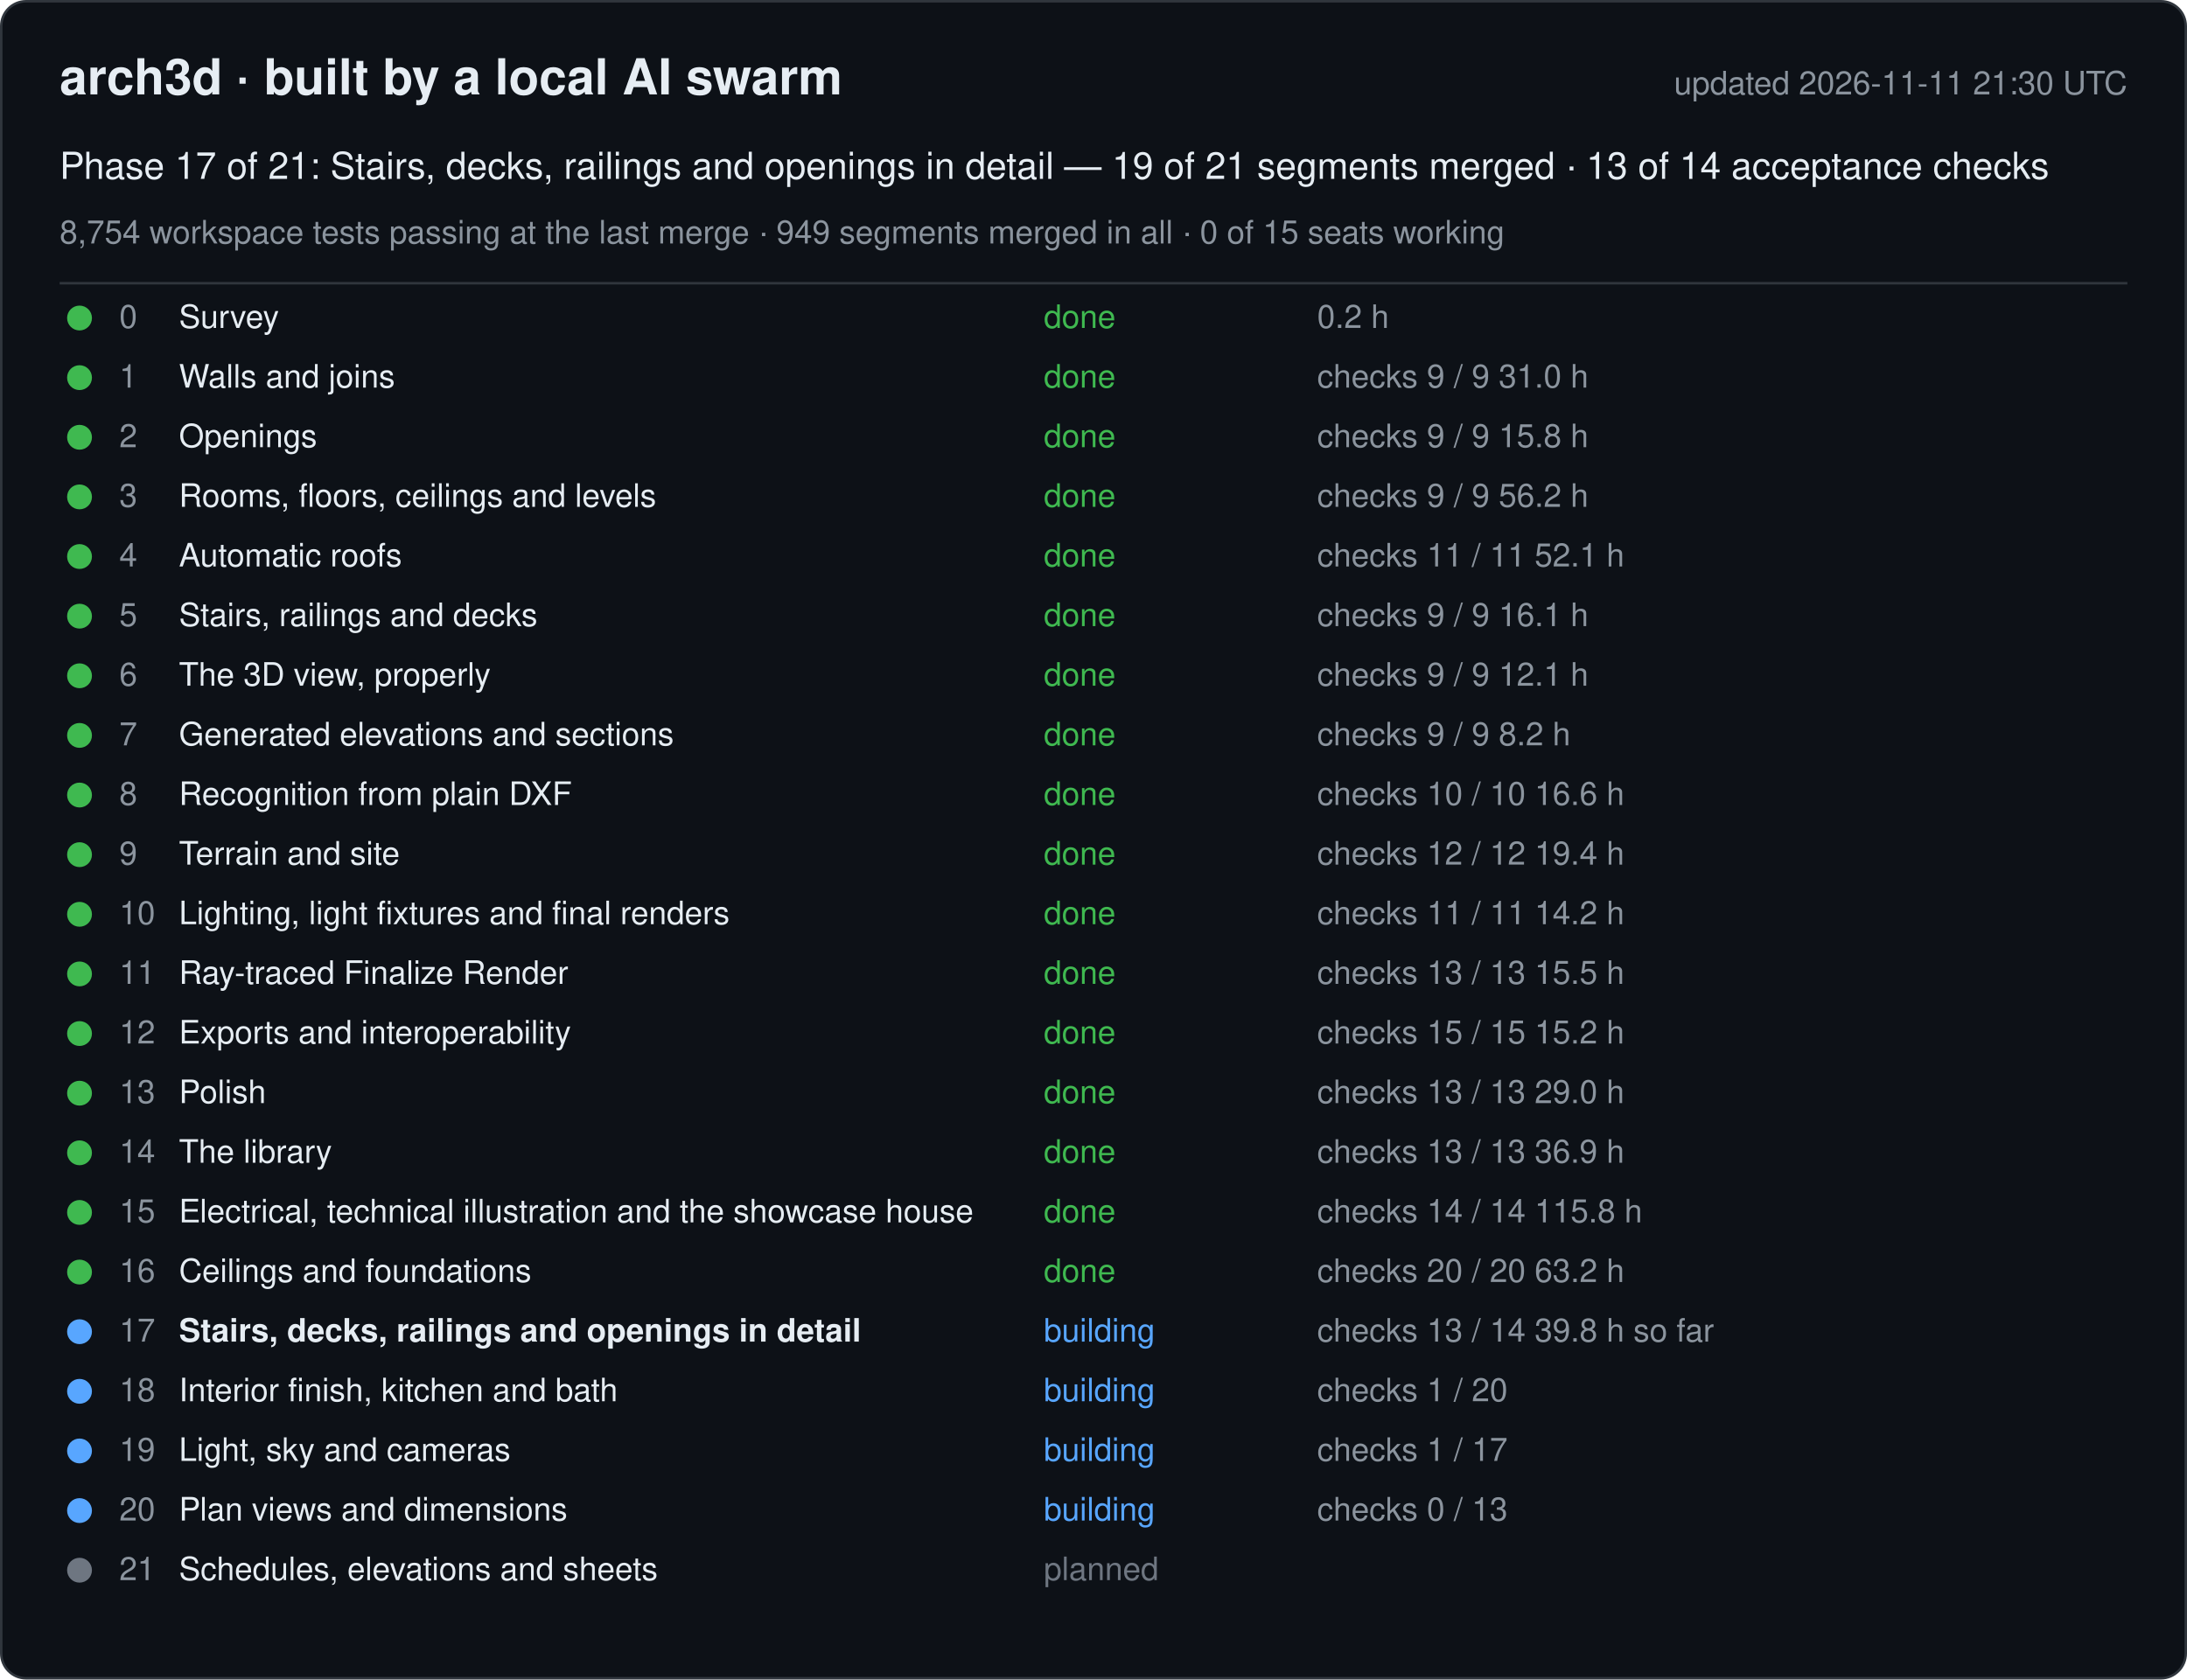
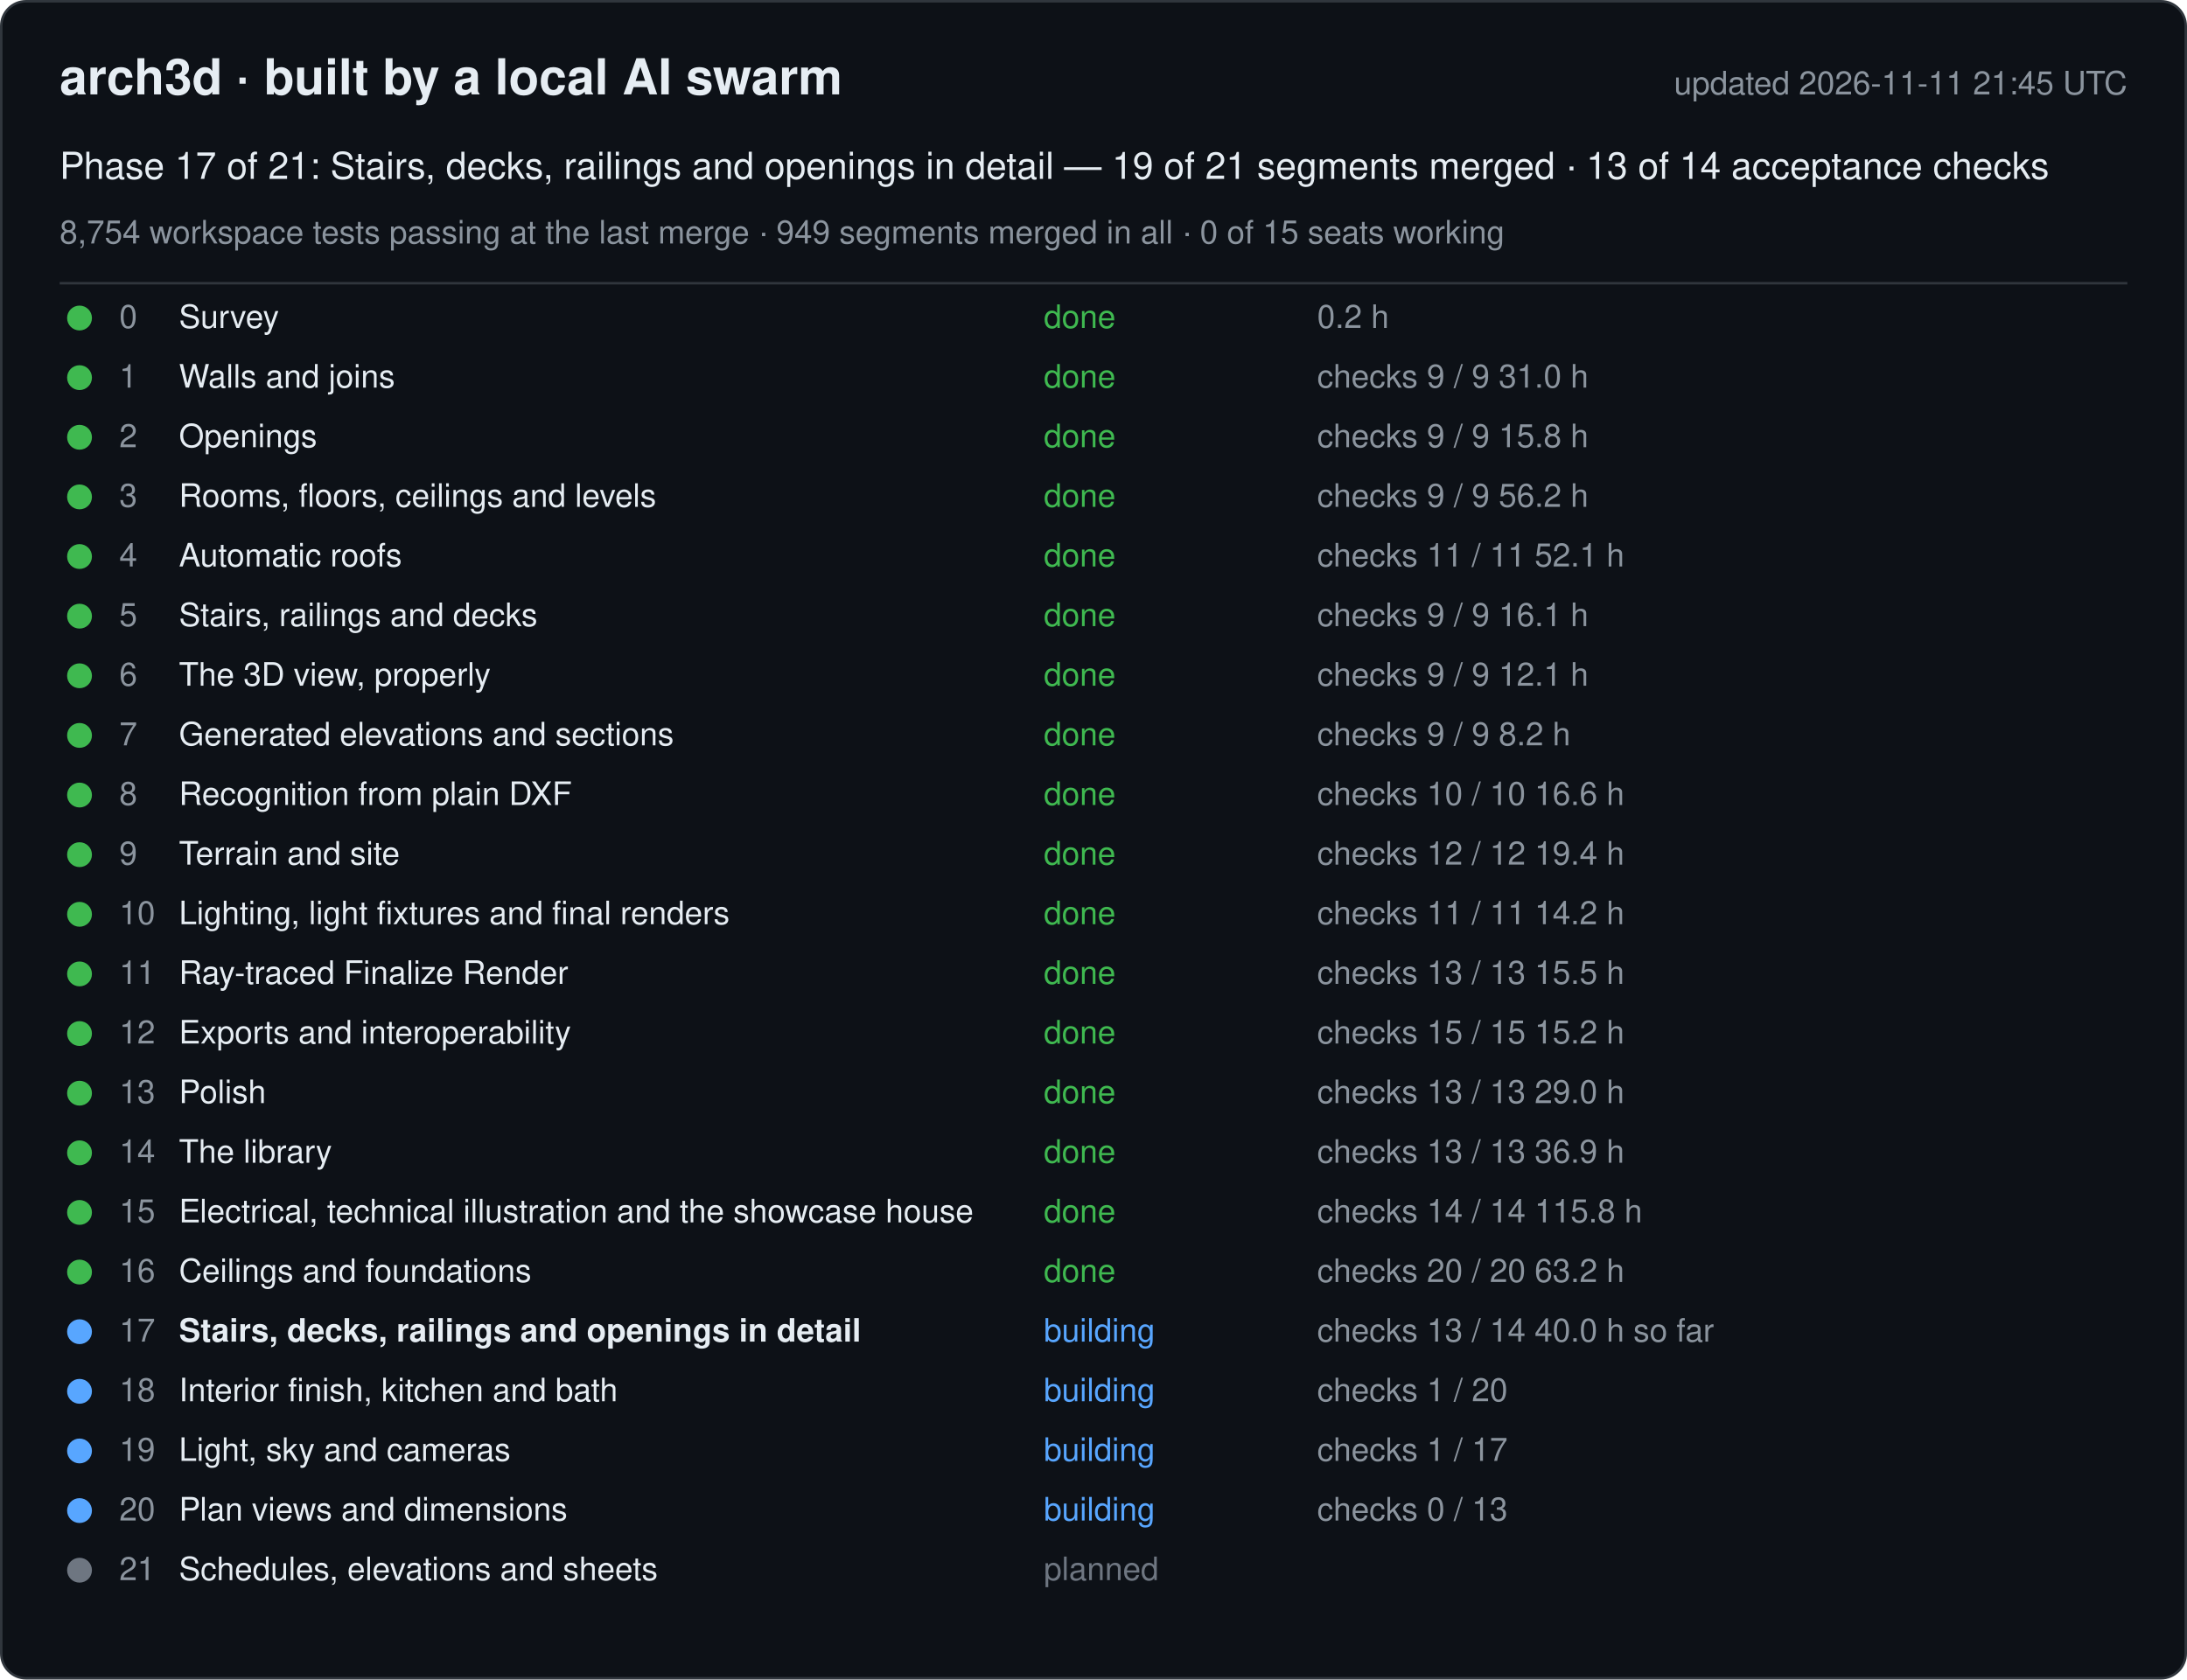
<svg xmlns="http://www.w3.org/2000/svg" width="880" height="676" viewBox="0 0 880 676" font-family="-apple-system, Segoe UI, Helvetica, Arial, sans-serif">
  <rect x="0.5" y="0.5" width="879" height="675" rx="10" fill="#0d1117" stroke="#30363d" />
  <text x="24" y="38" font-size="20" font-weight="600" fill="#e6edf3">arch3d · built by a local AI swarm</text>
-   <text x="856" y="38" font-size="13" fill="#8b949e" text-anchor="end">updated 2026-11-11 21:30 UTC</text>
+   <text x="856" y="38" font-size="13" fill="#8b949e" text-anchor="end">updated 2026-11-11 21:45 UTC</text>
  <text x="24" y="72" font-size="15" fill="#e6edf3">Phase 17 of 21: Stairs, decks, railings and openings in detail — 19 of 21 segments merged · 13 of 14 acceptance checks</text>
  <text x="24" y="98" font-size="13" fill="#8b949e">8,754 workspace tests passing at the last merge · 949 segments merged in all · 0 of 15 seats working</text>
  <line x1="24" y1="114" x2="856" y2="114" stroke="#30363d" />
  <g data-phase="0">
    <circle cx="32" cy="128" r="5" fill="#3fb950" />
    <text x="48" y="132" font-size="13" fill="#8b949e">0</text>
    <text x="72" y="132" font-size="13" fill="#e6edf3">Survey</text>
    <text x="420" y="132" font-size="13" fill="#3fb950">done</text>
    <text x="530" y="132" font-size="13" fill="#8b949e">0.2 h</text>
  </g>
  <g data-phase="1">
    <circle cx="32" cy="152" r="5" fill="#3fb950" />
    <text x="48" y="156" font-size="13" fill="#8b949e">1</text>
    <text x="72" y="156" font-size="13" fill="#e6edf3">Walls and joins</text>
    <text x="420" y="156" font-size="13" fill="#3fb950">done</text>
    <text x="530" y="156" font-size="13" fill="#8b949e">checks 9 / 9   31.0 h</text>
  </g>
  <g data-phase="2">
    <circle cx="32" cy="176" r="5" fill="#3fb950" />
    <text x="48" y="180" font-size="13" fill="#8b949e">2</text>
    <text x="72" y="180" font-size="13" fill="#e6edf3">Openings</text>
    <text x="420" y="180" font-size="13" fill="#3fb950">done</text>
    <text x="530" y="180" font-size="13" fill="#8b949e">checks 9 / 9   15.8 h</text>
  </g>
  <g data-phase="3">
    <circle cx="32" cy="200" r="5" fill="#3fb950" />
    <text x="48" y="204" font-size="13" fill="#8b949e">3</text>
    <text x="72" y="204" font-size="13" fill="#e6edf3">Rooms, floors, ceilings and levels</text>
    <text x="420" y="204" font-size="13" fill="#3fb950">done</text>
    <text x="530" y="204" font-size="13" fill="#8b949e">checks 9 / 9   56.2 h</text>
  </g>
  <g data-phase="4">
    <circle cx="32" cy="224" r="5" fill="#3fb950" />
    <text x="48" y="228" font-size="13" fill="#8b949e">4</text>
    <text x="72" y="228" font-size="13" fill="#e6edf3">Automatic roofs</text>
    <text x="420" y="228" font-size="13" fill="#3fb950">done</text>
    <text x="530" y="228" font-size="13" fill="#8b949e">checks 11 / 11   52.1 h</text>
  </g>
  <g data-phase="5">
    <circle cx="32" cy="248" r="5" fill="#3fb950" />
    <text x="48" y="252" font-size="13" fill="#8b949e">5</text>
    <text x="72" y="252" font-size="13" fill="#e6edf3">Stairs, railings and decks</text>
    <text x="420" y="252" font-size="13" fill="#3fb950">done</text>
    <text x="530" y="252" font-size="13" fill="#8b949e">checks 9 / 9   16.1 h</text>
  </g>
  <g data-phase="6">
    <circle cx="32" cy="272" r="5" fill="#3fb950" />
    <text x="48" y="276" font-size="13" fill="#8b949e">6</text>
    <text x="72" y="276" font-size="13" fill="#e6edf3">The 3D view, properly</text>
    <text x="420" y="276" font-size="13" fill="#3fb950">done</text>
    <text x="530" y="276" font-size="13" fill="#8b949e">checks 9 / 9   12.1 h</text>
  </g>
  <g data-phase="7">
    <circle cx="32" cy="296" r="5" fill="#3fb950" />
    <text x="48" y="300" font-size="13" fill="#8b949e">7</text>
    <text x="72" y="300" font-size="13" fill="#e6edf3">Generated elevations and sections</text>
    <text x="420" y="300" font-size="13" fill="#3fb950">done</text>
    <text x="530" y="300" font-size="13" fill="#8b949e">checks 9 / 9   8.2 h</text>
  </g>
  <g data-phase="8">
    <circle cx="32" cy="320" r="5" fill="#3fb950" />
    <text x="48" y="324" font-size="13" fill="#8b949e">8</text>
    <text x="72" y="324" font-size="13" fill="#e6edf3">Recognition from plain DXF</text>
    <text x="420" y="324" font-size="13" fill="#3fb950">done</text>
    <text x="530" y="324" font-size="13" fill="#8b949e">checks 10 / 10   16.6 h</text>
  </g>
  <g data-phase="9">
    <circle cx="32" cy="344" r="5" fill="#3fb950" />
    <text x="48" y="348" font-size="13" fill="#8b949e">9</text>
    <text x="72" y="348" font-size="13" fill="#e6edf3">Terrain and site</text>
    <text x="420" y="348" font-size="13" fill="#3fb950">done</text>
    <text x="530" y="348" font-size="13" fill="#8b949e">checks 12 / 12   19.4 h</text>
  </g>
  <g data-phase="10">
    <circle cx="32" cy="368" r="5" fill="#3fb950" />
    <text x="48" y="372" font-size="13" fill="#8b949e">10</text>
    <text x="72" y="372" font-size="13" fill="#e6edf3">Lighting, light fixtures and final renders</text>
    <text x="420" y="372" font-size="13" fill="#3fb950">done</text>
    <text x="530" y="372" font-size="13" fill="#8b949e">checks 11 / 11   14.2 h</text>
  </g>
  <g data-phase="11">
    <circle cx="32" cy="392" r="5" fill="#3fb950" />
    <text x="48" y="396" font-size="13" fill="#8b949e">11</text>
    <text x="72" y="396" font-size="13" fill="#e6edf3">Ray-traced Finalize Render</text>
    <text x="420" y="396" font-size="13" fill="#3fb950">done</text>
    <text x="530" y="396" font-size="13" fill="#8b949e">checks 13 / 13   15.5 h</text>
  </g>
  <g data-phase="12">
    <circle cx="32" cy="416" r="5" fill="#3fb950" />
    <text x="48" y="420" font-size="13" fill="#8b949e">12</text>
    <text x="72" y="420" font-size="13" fill="#e6edf3">Exports and interoperability</text>
    <text x="420" y="420" font-size="13" fill="#3fb950">done</text>
    <text x="530" y="420" font-size="13" fill="#8b949e">checks 15 / 15   15.2 h</text>
  </g>
  <g data-phase="13">
    <circle cx="32" cy="440" r="5" fill="#3fb950" />
    <text x="48" y="444" font-size="13" fill="#8b949e">13</text>
    <text x="72" y="444" font-size="13" fill="#e6edf3">Polish</text>
    <text x="420" y="444" font-size="13" fill="#3fb950">done</text>
    <text x="530" y="444" font-size="13" fill="#8b949e">checks 13 / 13   29.0 h</text>
  </g>
  <g data-phase="14">
    <circle cx="32" cy="464" r="5" fill="#3fb950" />
    <text x="48" y="468" font-size="13" fill="#8b949e">14</text>
    <text x="72" y="468" font-size="13" fill="#e6edf3">The library</text>
    <text x="420" y="468" font-size="13" fill="#3fb950">done</text>
    <text x="530" y="468" font-size="13" fill="#8b949e">checks 13 / 13   36.9 h</text>
  </g>
  <g data-phase="15">
    <circle cx="32" cy="488" r="5" fill="#3fb950" />
    <text x="48" y="492" font-size="13" fill="#8b949e">15</text>
    <text x="72" y="492" font-size="13" fill="#e6edf3">Electrical, technical illustration and the showcase house</text>
    <text x="420" y="492" font-size="13" fill="#3fb950">done</text>
    <text x="530" y="492" font-size="13" fill="#8b949e">checks 14 / 14   115.8 h</text>
  </g>
  <g data-phase="16">
    <circle cx="32" cy="512" r="5" fill="#3fb950" />
    <text x="48" y="516" font-size="13" fill="#8b949e">16</text>
    <text x="72" y="516" font-size="13" fill="#e6edf3">Ceilings and foundations</text>
    <text x="420" y="516" font-size="13" fill="#3fb950">done</text>
    <text x="530" y="516" font-size="13" fill="#8b949e">checks 20 / 20   63.2 h</text>
  </g>
  <g data-phase="17">
    <circle cx="32" cy="536" r="5" fill="#58a6ff" />
    <text x="48" y="540" font-size="13" fill="#8b949e">17</text>
    <text x="72" y="540" font-size="13" fill="#e6edf3" font-weight="600">Stairs, decks, railings and openings in detail</text>
    <text x="420" y="540" font-size="13" fill="#58a6ff">building</text>
-     <text x="530" y="540" font-size="13" fill="#8b949e">checks 13 / 14   39.8 h so far</text>
+     <text x="530" y="540" font-size="13" fill="#8b949e">checks 13 / 14   40.0 h so far</text>
  </g>
  <g data-phase="18">
    <circle cx="32" cy="560" r="5" fill="#58a6ff" />
    <text x="48" y="564" font-size="13" fill="#8b949e">18</text>
    <text x="72" y="564" font-size="13" fill="#e6edf3">Interior finish, kitchen and bath</text>
    <text x="420" y="564" font-size="13" fill="#58a6ff">building</text>
    <text x="530" y="564" font-size="13" fill="#8b949e">checks 1 / 20</text>
  </g>
  <g data-phase="19">
    <circle cx="32" cy="584" r="5" fill="#58a6ff" />
    <text x="48" y="588" font-size="13" fill="#8b949e">19</text>
    <text x="72" y="588" font-size="13" fill="#e6edf3">Light, sky and cameras</text>
    <text x="420" y="588" font-size="13" fill="#58a6ff">building</text>
    <text x="530" y="588" font-size="13" fill="#8b949e">checks 1 / 17</text>
  </g>
  <g data-phase="20">
    <circle cx="32" cy="608" r="5" fill="#58a6ff" />
    <text x="48" y="612" font-size="13" fill="#8b949e">20</text>
    <text x="72" y="612" font-size="13" fill="#e6edf3">Plan views and dimensions</text>
    <text x="420" y="612" font-size="13" fill="#58a6ff">building</text>
    <text x="530" y="612" font-size="13" fill="#8b949e">checks 0 / 13</text>
  </g>
  <g data-phase="21">
    <circle cx="32" cy="632" r="5" fill="#6e7681" />
    <text x="48" y="636" font-size="13" fill="#8b949e">21</text>
    <text x="72" y="636" font-size="13" fill="#e6edf3">Schedules, elevations and sheets</text>
    <text x="420" y="636" font-size="13" fill="#6e7681">planned</text>
    <text x="530" y="636" font-size="13" fill="#8b949e" />
  </g>
</svg>
